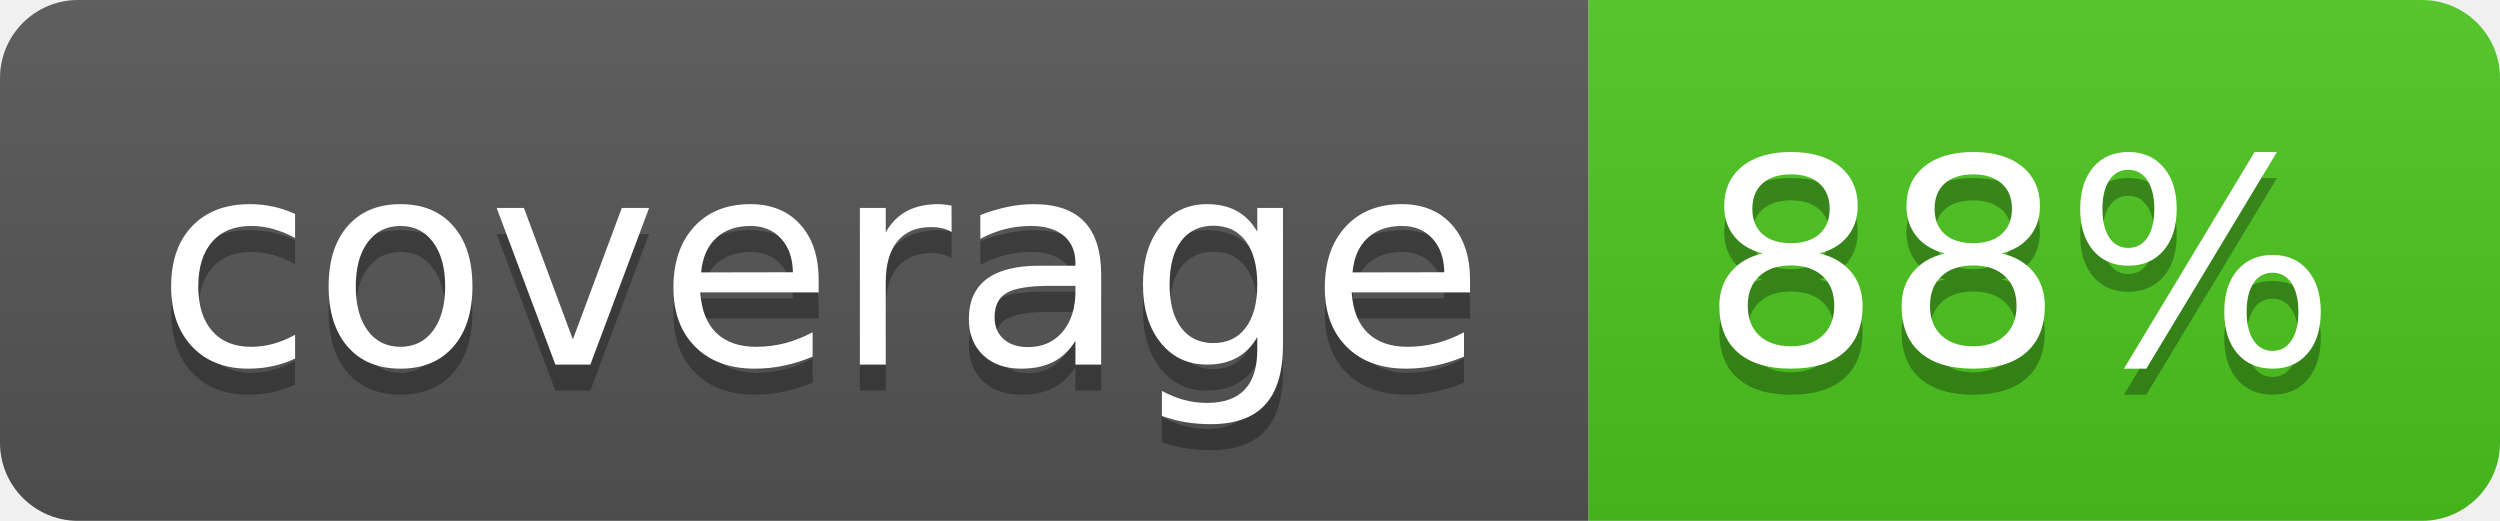
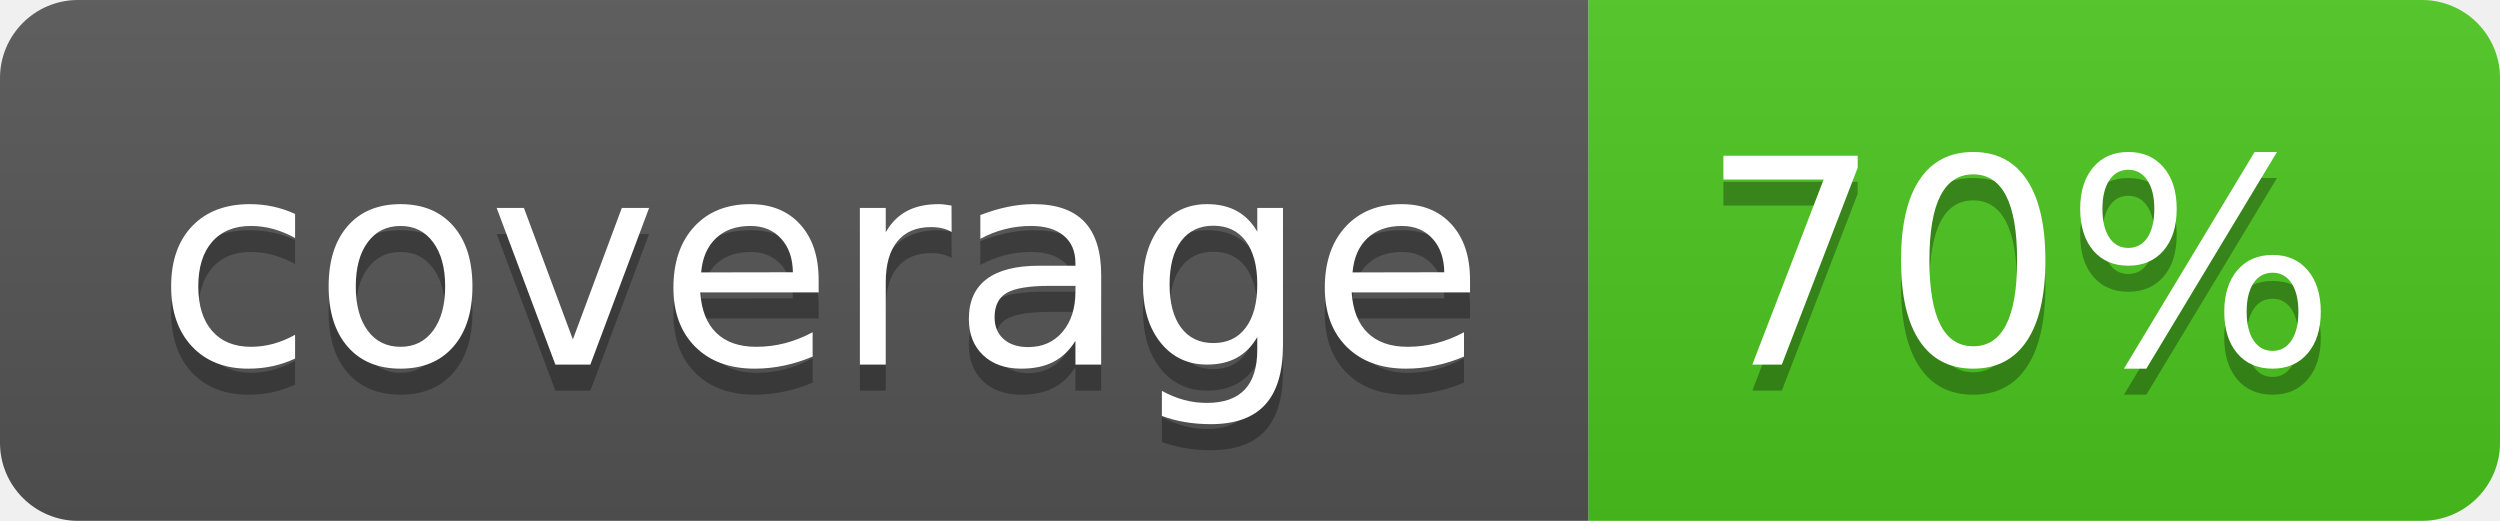
<svg xmlns="http://www.w3.org/2000/svg" width="96" height="20">
  <linearGradient id="b" x2="0" y2="100%">
    <stop offset="0" stop-color="#bbb" stop-opacity=".1" />
    <stop offset="1" stop-opacity=".1" />
  </linearGradient>
  <clipPath id="a">
    <rect width="96" height="20" rx="3" fill="#fff" />
  </clipPath>
  <g clip-path="url(#a)">
    <path fill="#555" d="M0 0h61v20H0z" />
    <path fill="#4CC61E" d="M61 0h35v20H61z" />
    <path fill="url(#b)" d="M0 0h96v20H0z" />
  </g>
  <g fill="#fff" text-anchor="middle" font-family="DejaVu Sans,Verdana,Geneva,sans-serif" font-size="110">
    <text x="315" y="150" fill="#010101" fill-opacity=".3" transform="scale(.1)" textLength="510">coverage</text>
    <text x="315" y="140" transform="scale(.1)" textLength="510">coverage</text>
-     <text x="775" y="150" fill="#010101" fill-opacity=".3" transform="scale(.1)" textLength="250">88%</text>
-     <text x="775" y="140" transform="scale(.1)" textLength="250">88%</text>
+     <text x="775" y="150" fill="#010101" fill-opacity=".3" transform="scale(.1)" textLength="250">70%</text>
+     <text x="775" y="140" transform="scale(.1)" textLength="250">70%</text>
  </g>
</svg>
